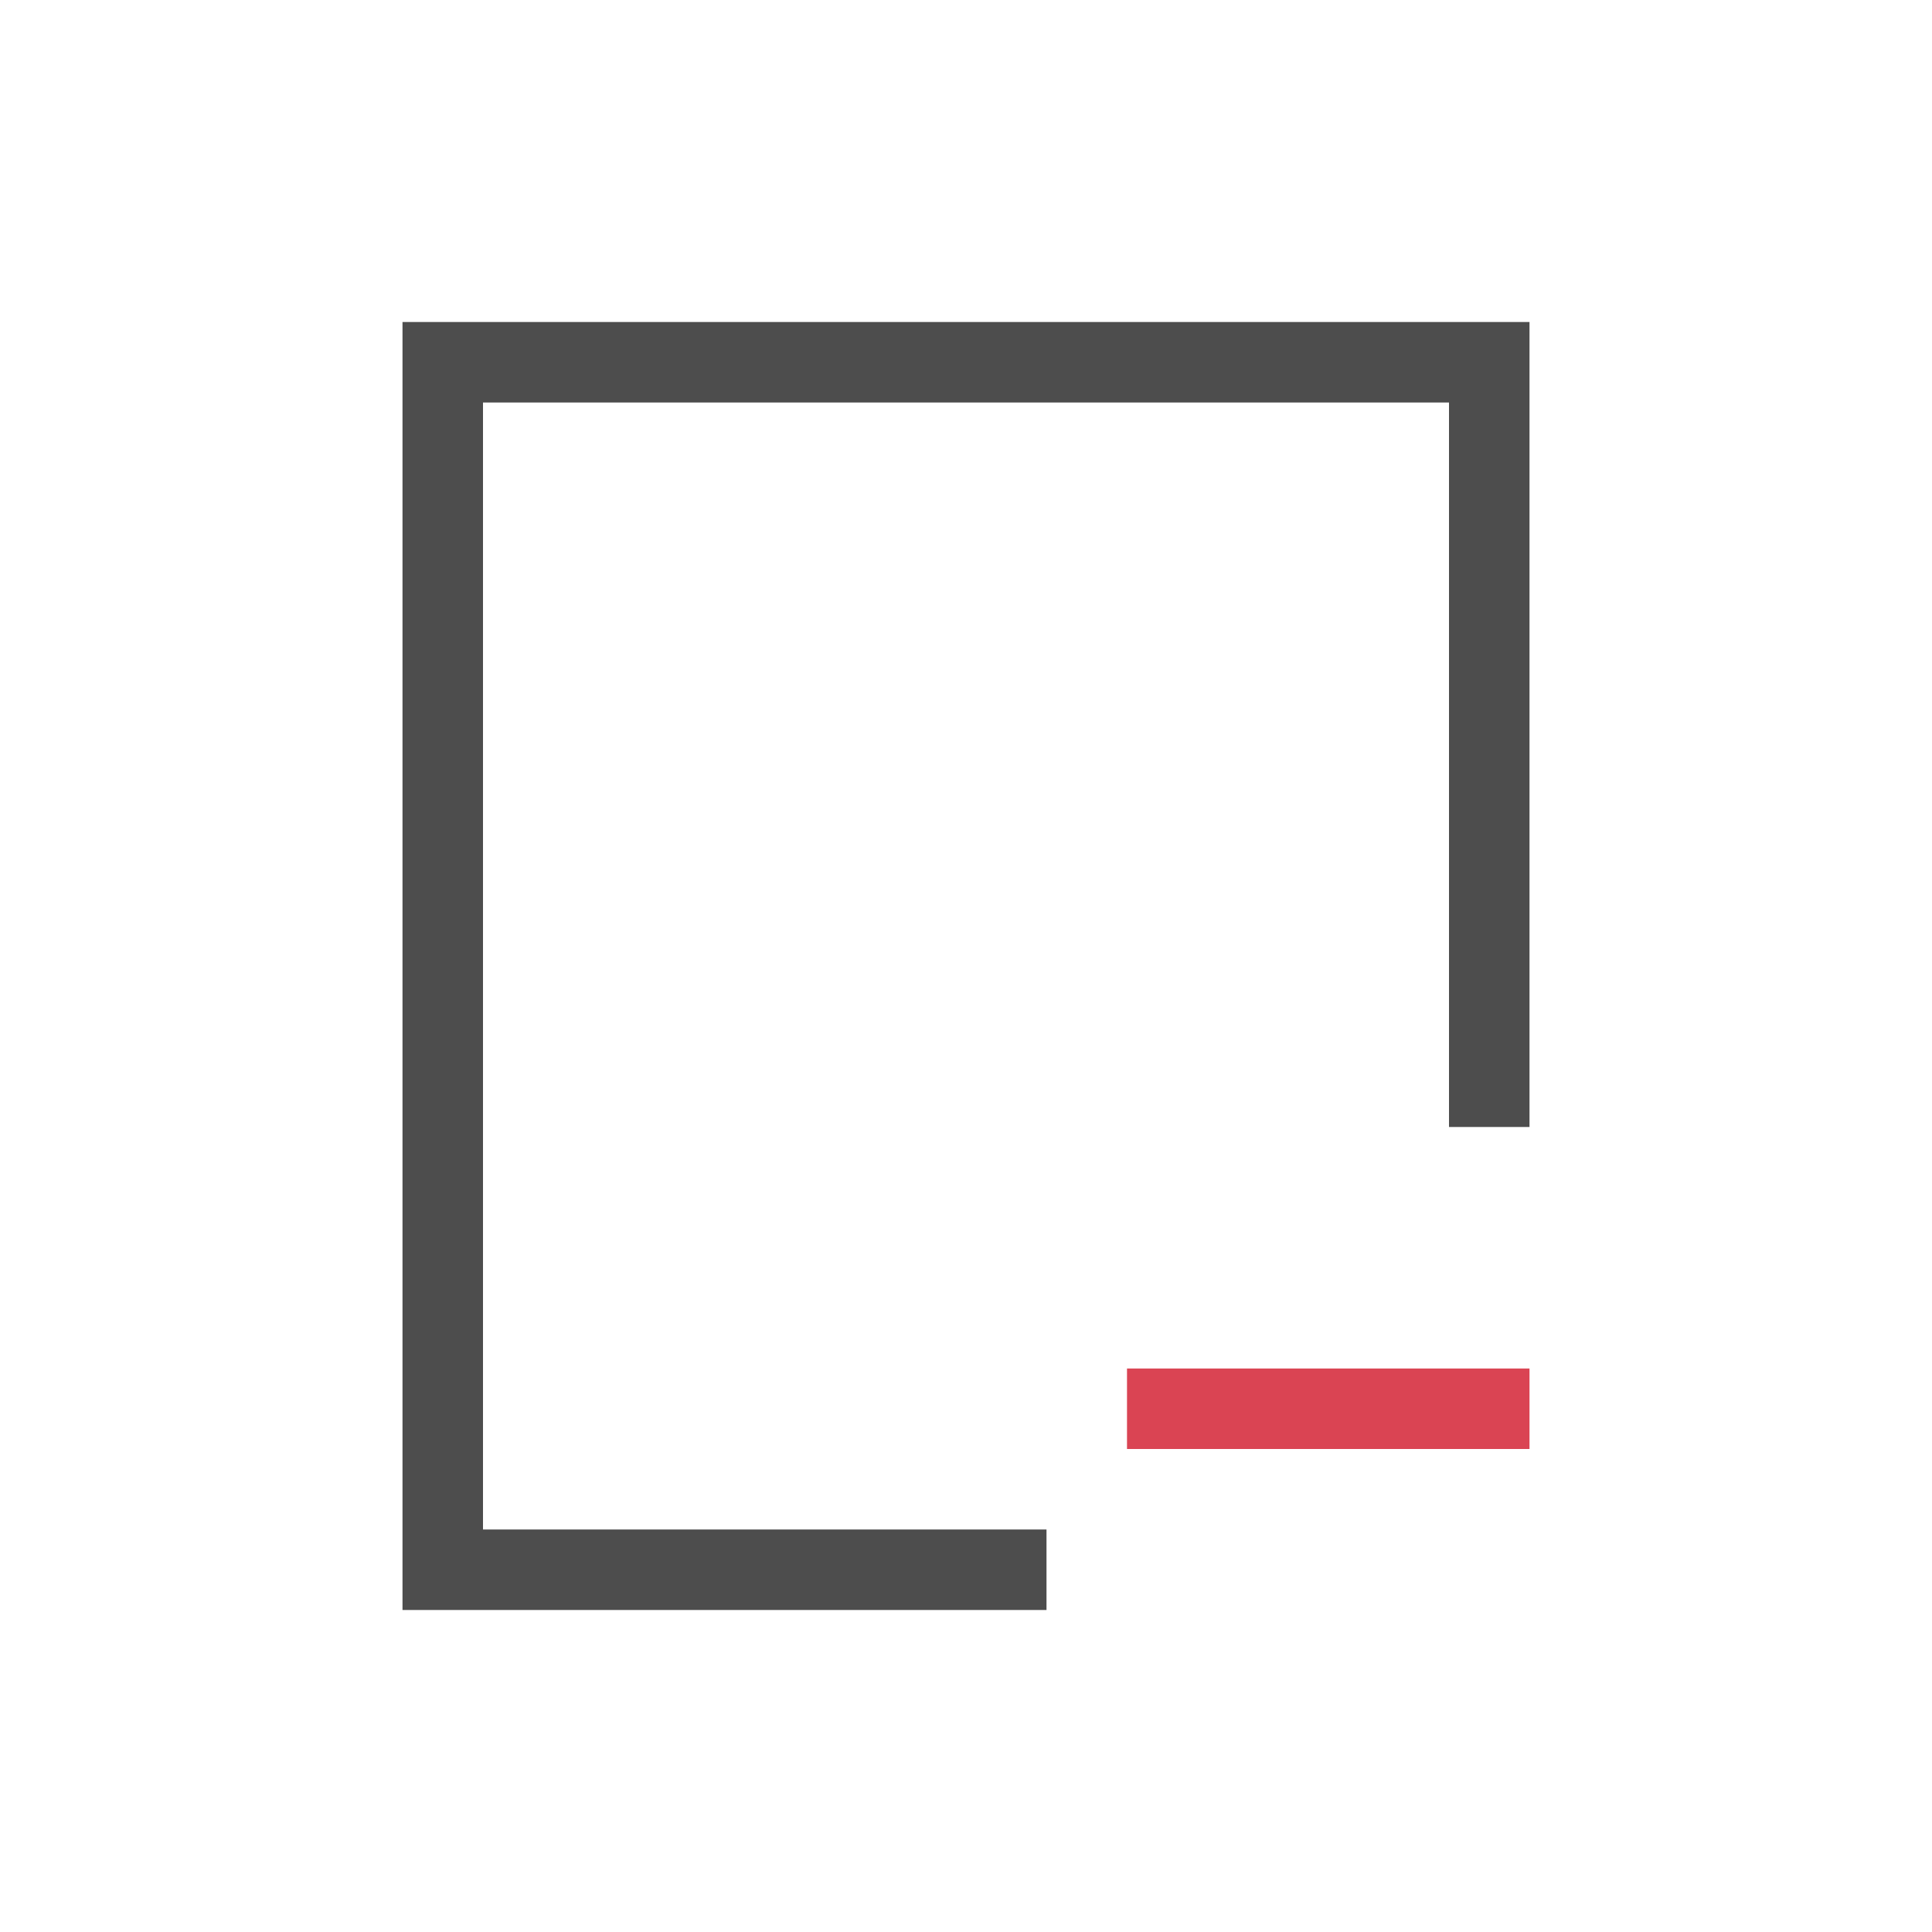
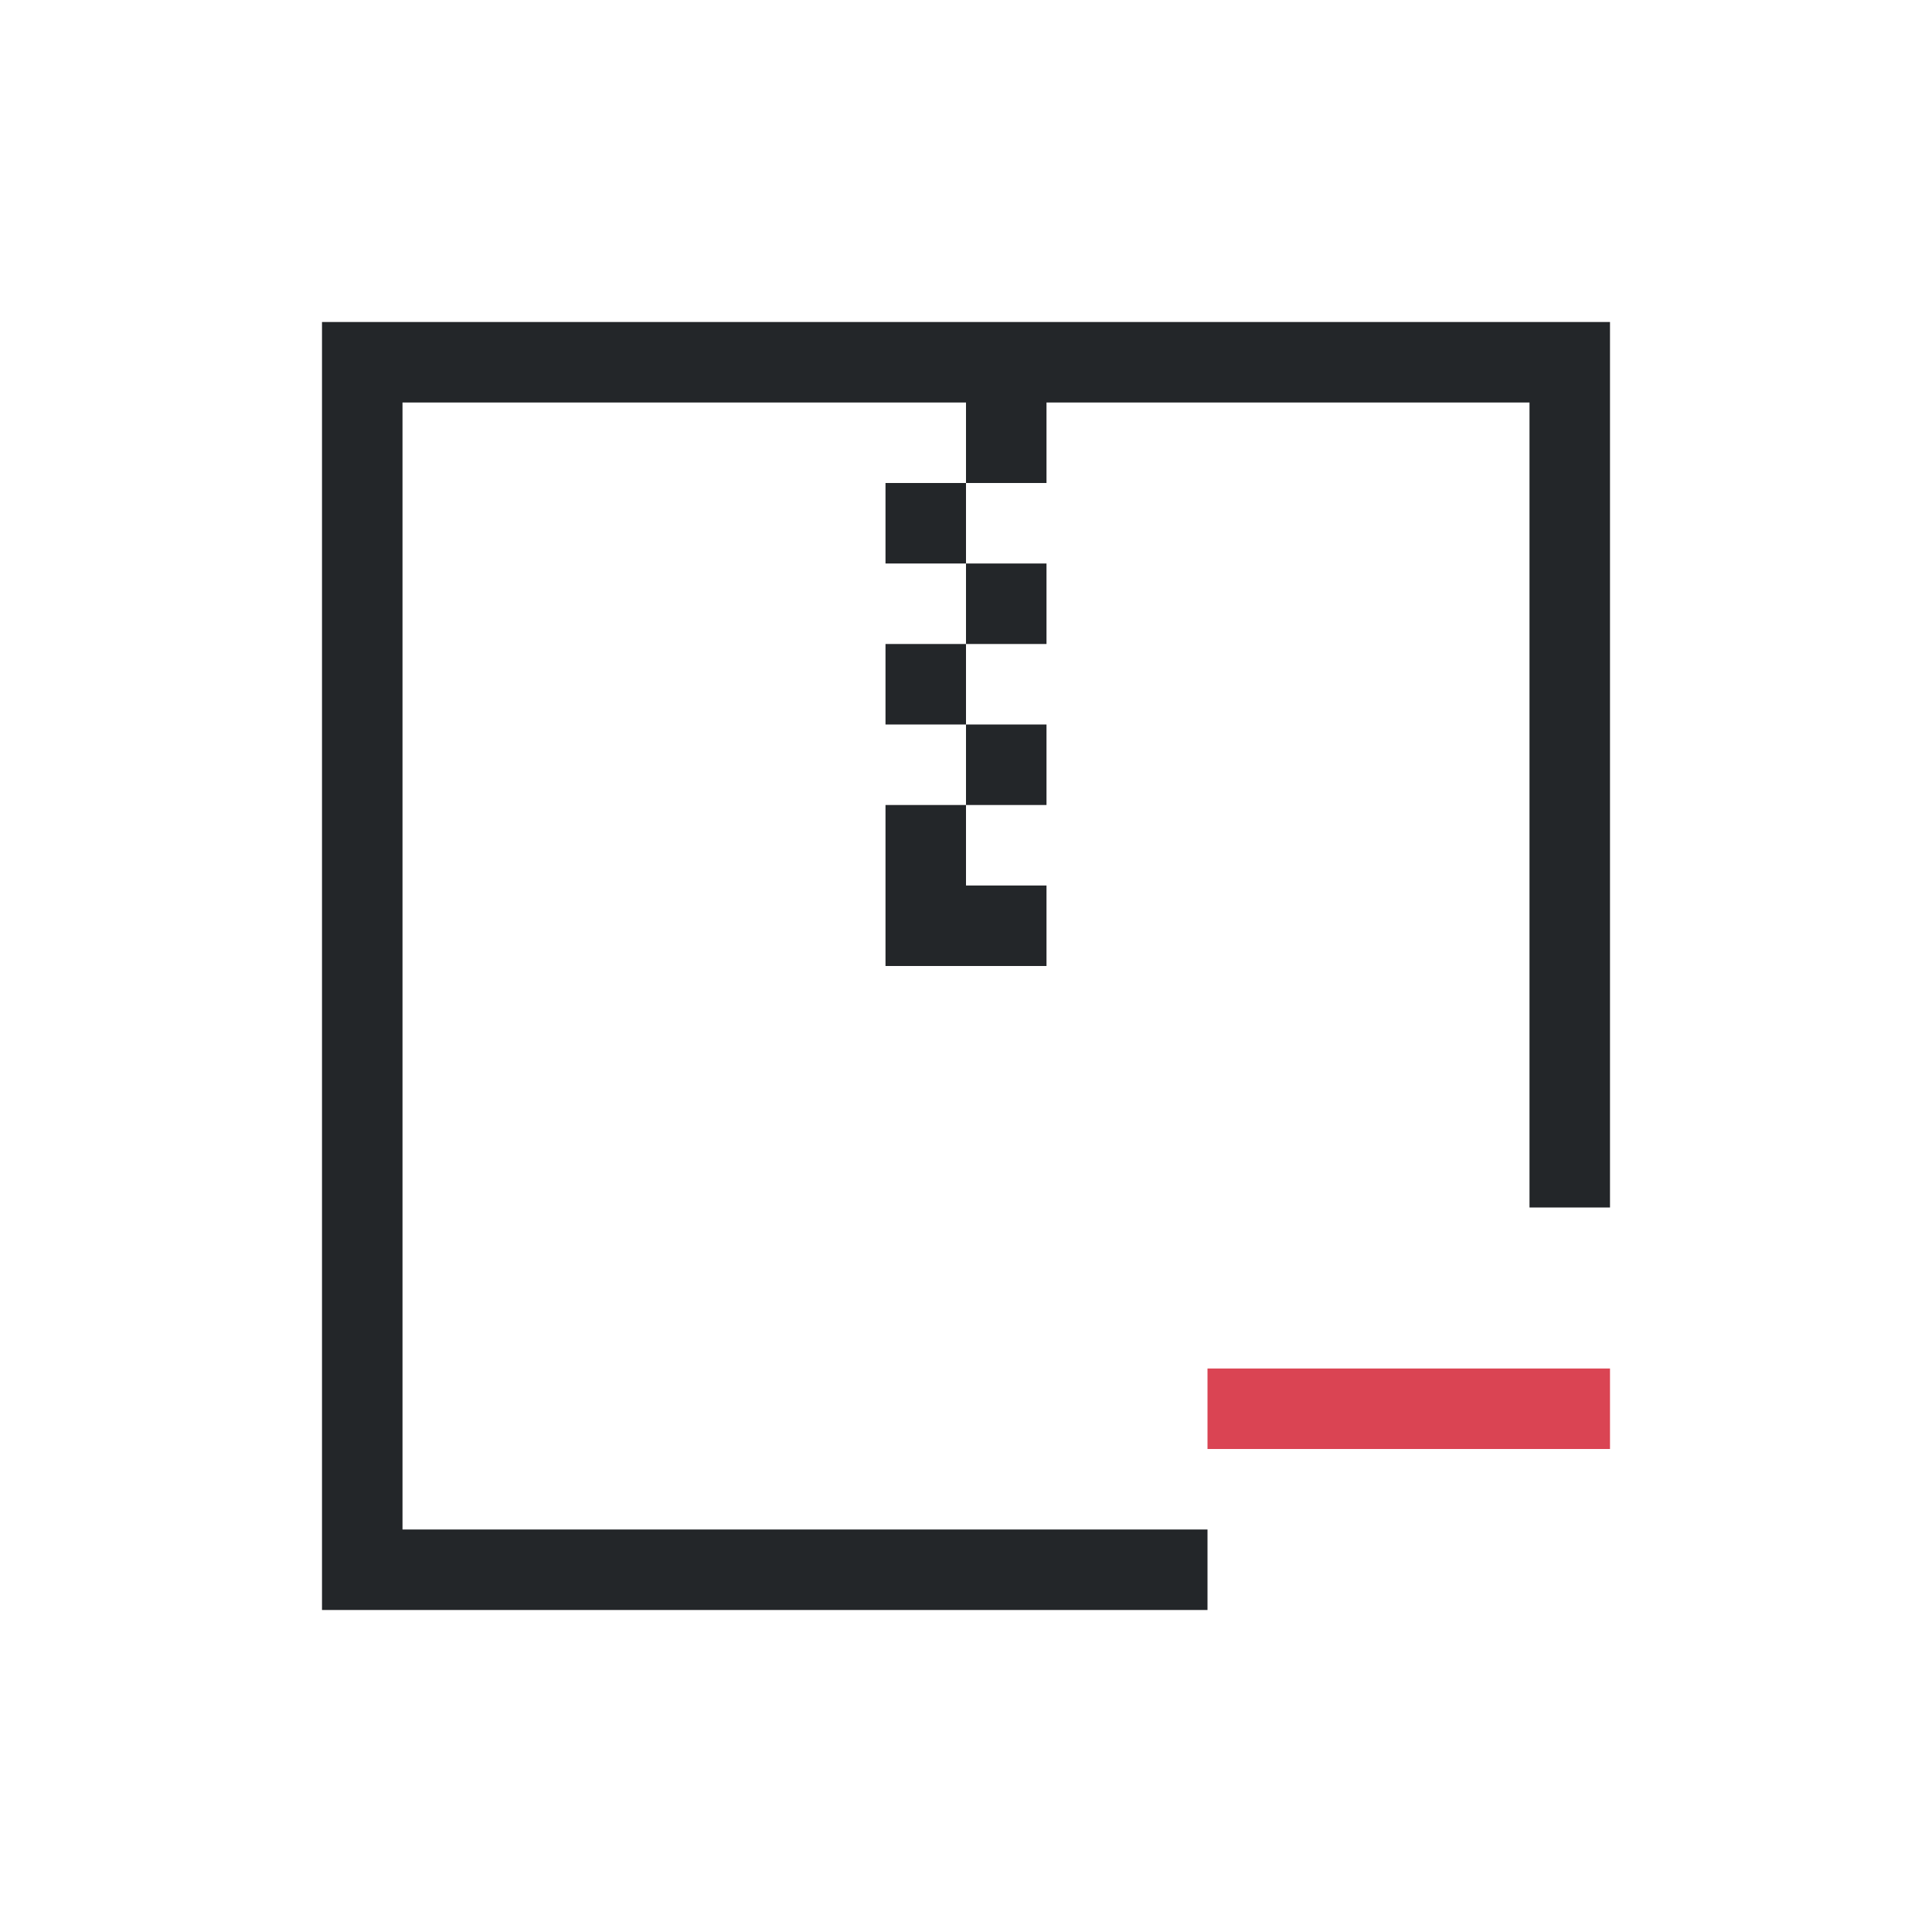
- <svg xmlns="http://www.w3.org/2000/svg" viewBox="0 0 24 24">
-   <defs id="defs3051">
-     <style type="text/css" id="current-color-scheme">
-       .ColorScheme-Text {
-         color:#4d4d4d;
-       }
-       </style>
-   </defs>
-   <path style="fill:currentColor;fill-opacity:1;stroke:none" d="M 4 3 L 4 19 L 5 19 L 12 19 L 12 18 L 5 18 L 5 4 L 17 4 L 17 13 L 18 13 L 18 3 L 17 3 L 5 3 L 4 3 z " class="ColorScheme-Text" transform="translate(1,1)" />
-   <path style="fill:#da4453;fill-opacity:1;stroke:none" d="M 13 16 L 13 17 L 18 17 L 18 16 L 13 16 z " transform="translate(1,1)" />
+ <svg xmlns="http://www.w3.org/2000/svg" height="24" viewBox="0 0 24 24" width="24">
+   <style type="text/css" id="current-color-scheme">.ColorScheme-Text{color:#232629;}.ColorScheme-NegativeText{color:#da4453;}</style>
+   <g transform="translate(1 -1)">
+     <path d="m4 4v16h11v-1h-10v-14h7v1h1v-1h6v10h1v-11zm8 2h-1v1h1zm0 1v1h1v-1zm0 1h-1v1h1zm0 1v1h1v-1zm0 1h-1v1 1h2v-1h-1z" style="fill:currentColor;fill-opacity:1;stroke:none" class="ColorScheme-Text" transform="translate(-1 1)" />
+     <path d="m14 18h5v1h-5z" style="fill:currentColor;fill-opacity:1;stroke:none" class="ColorScheme-NegativeText" />
+   </g>
</svg>
